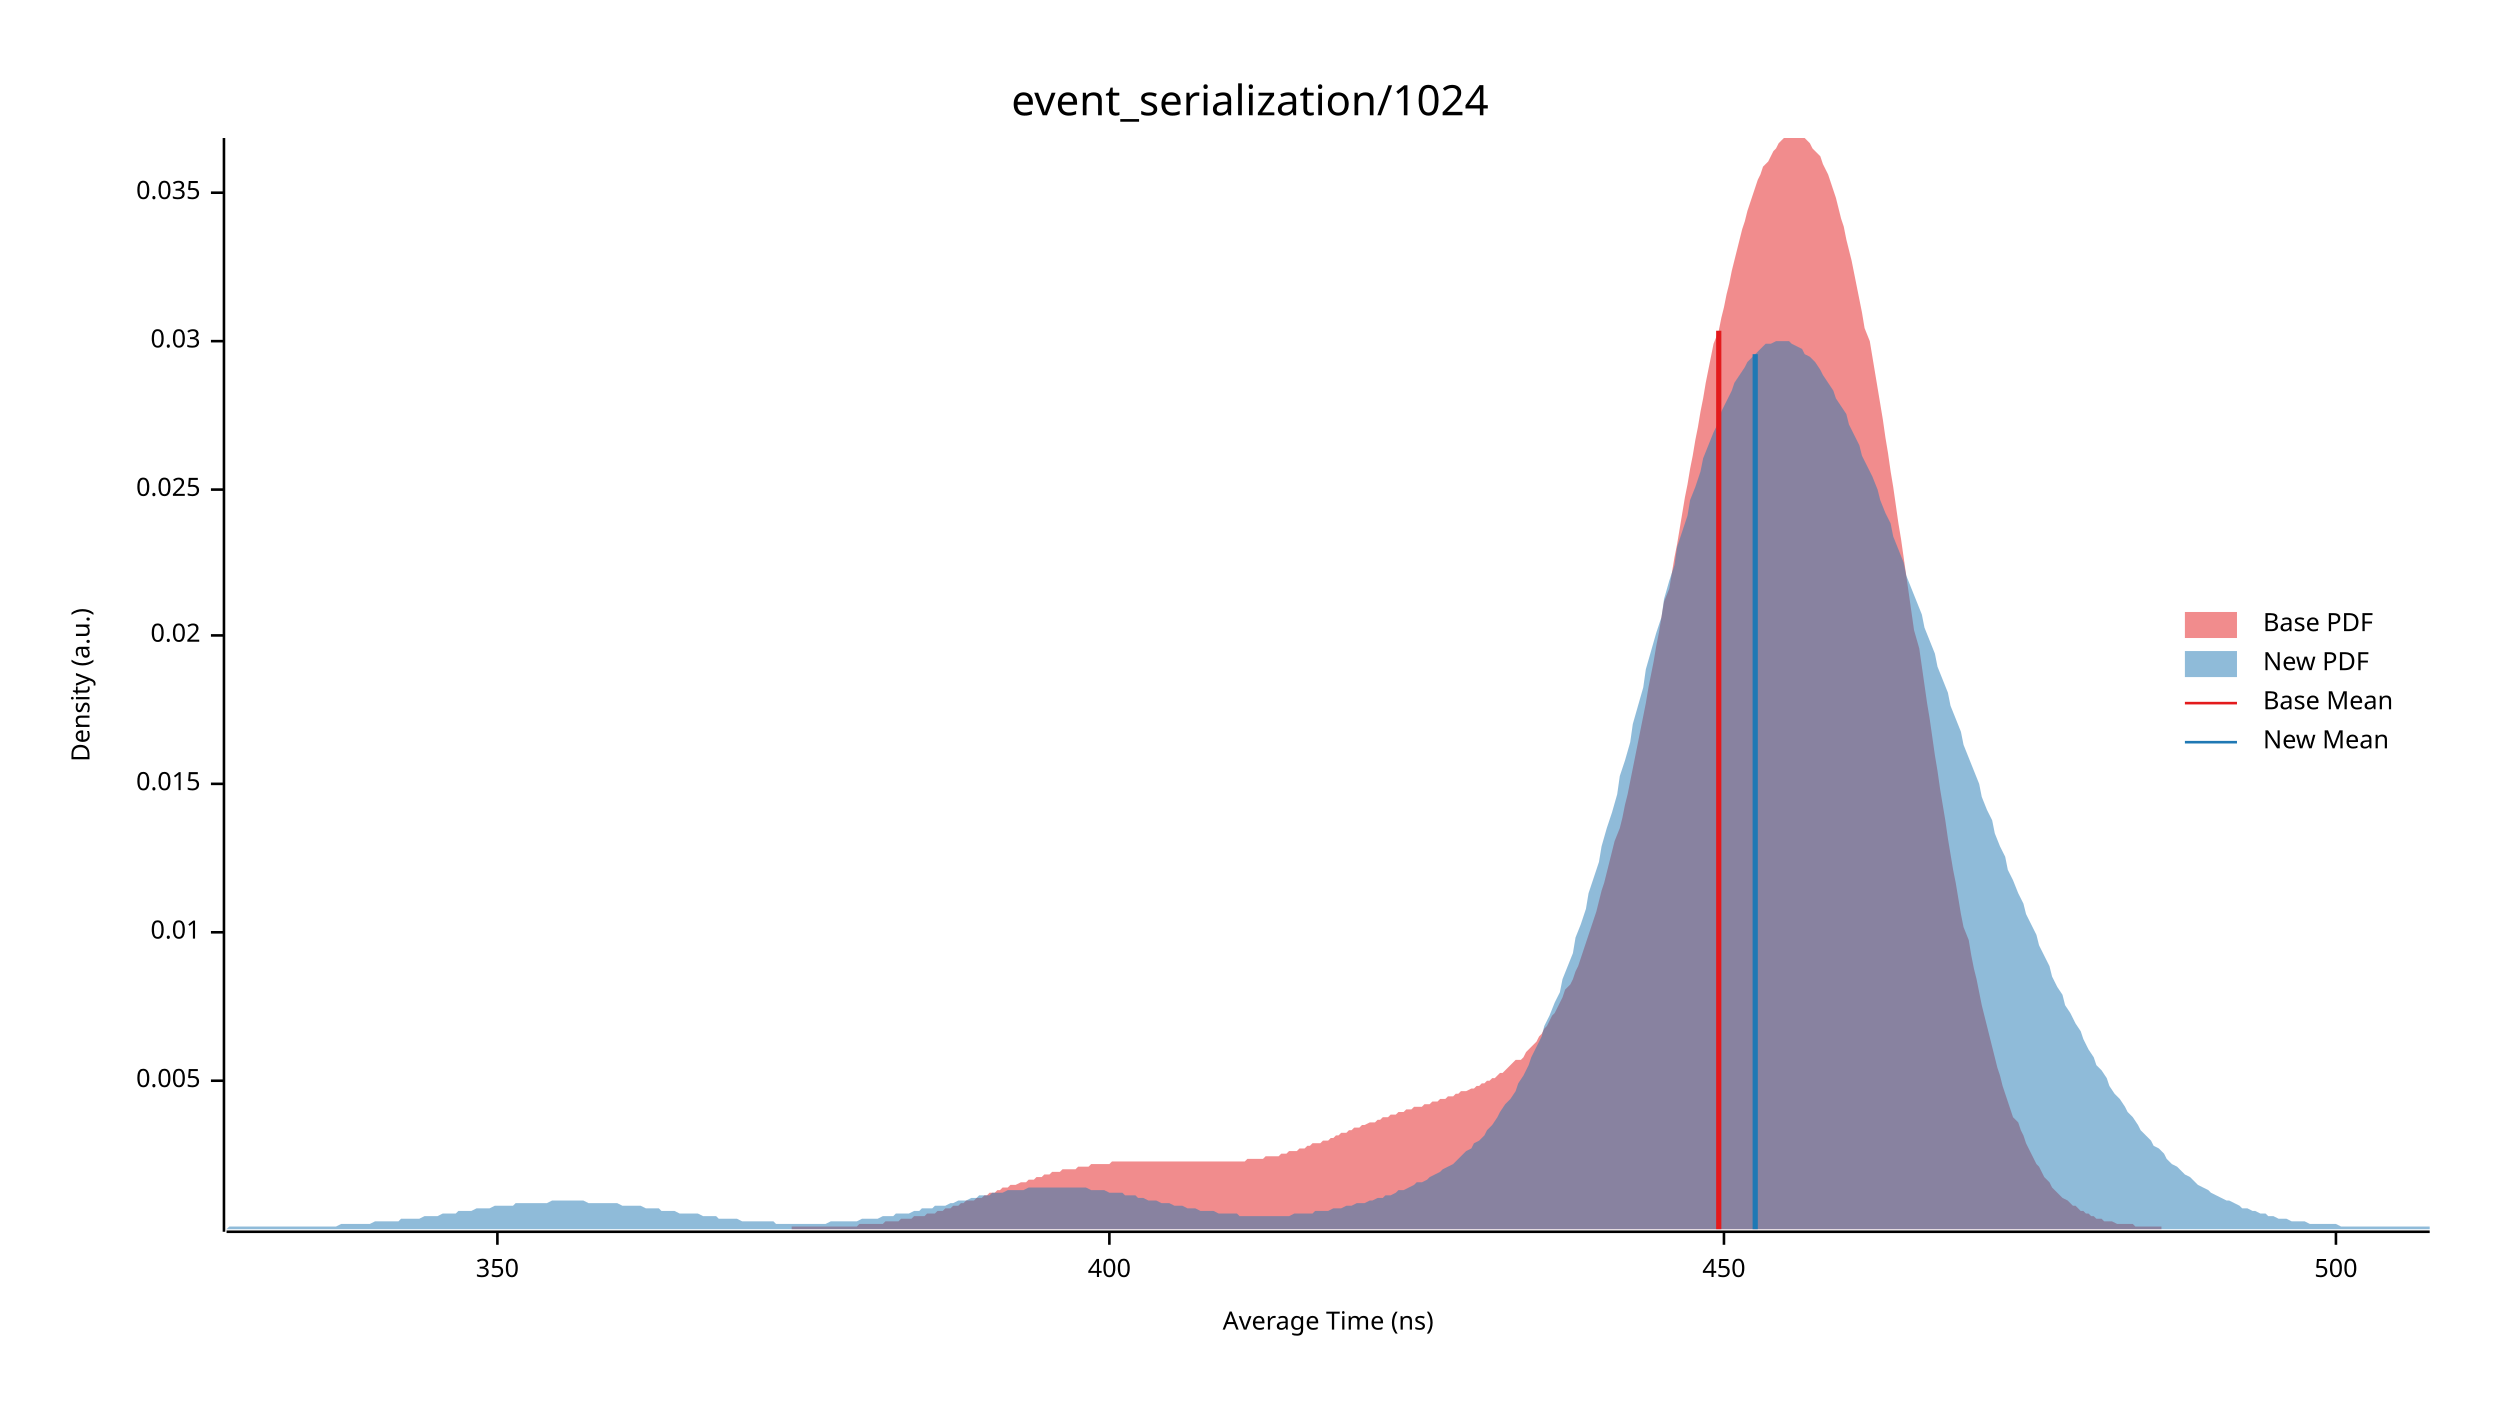
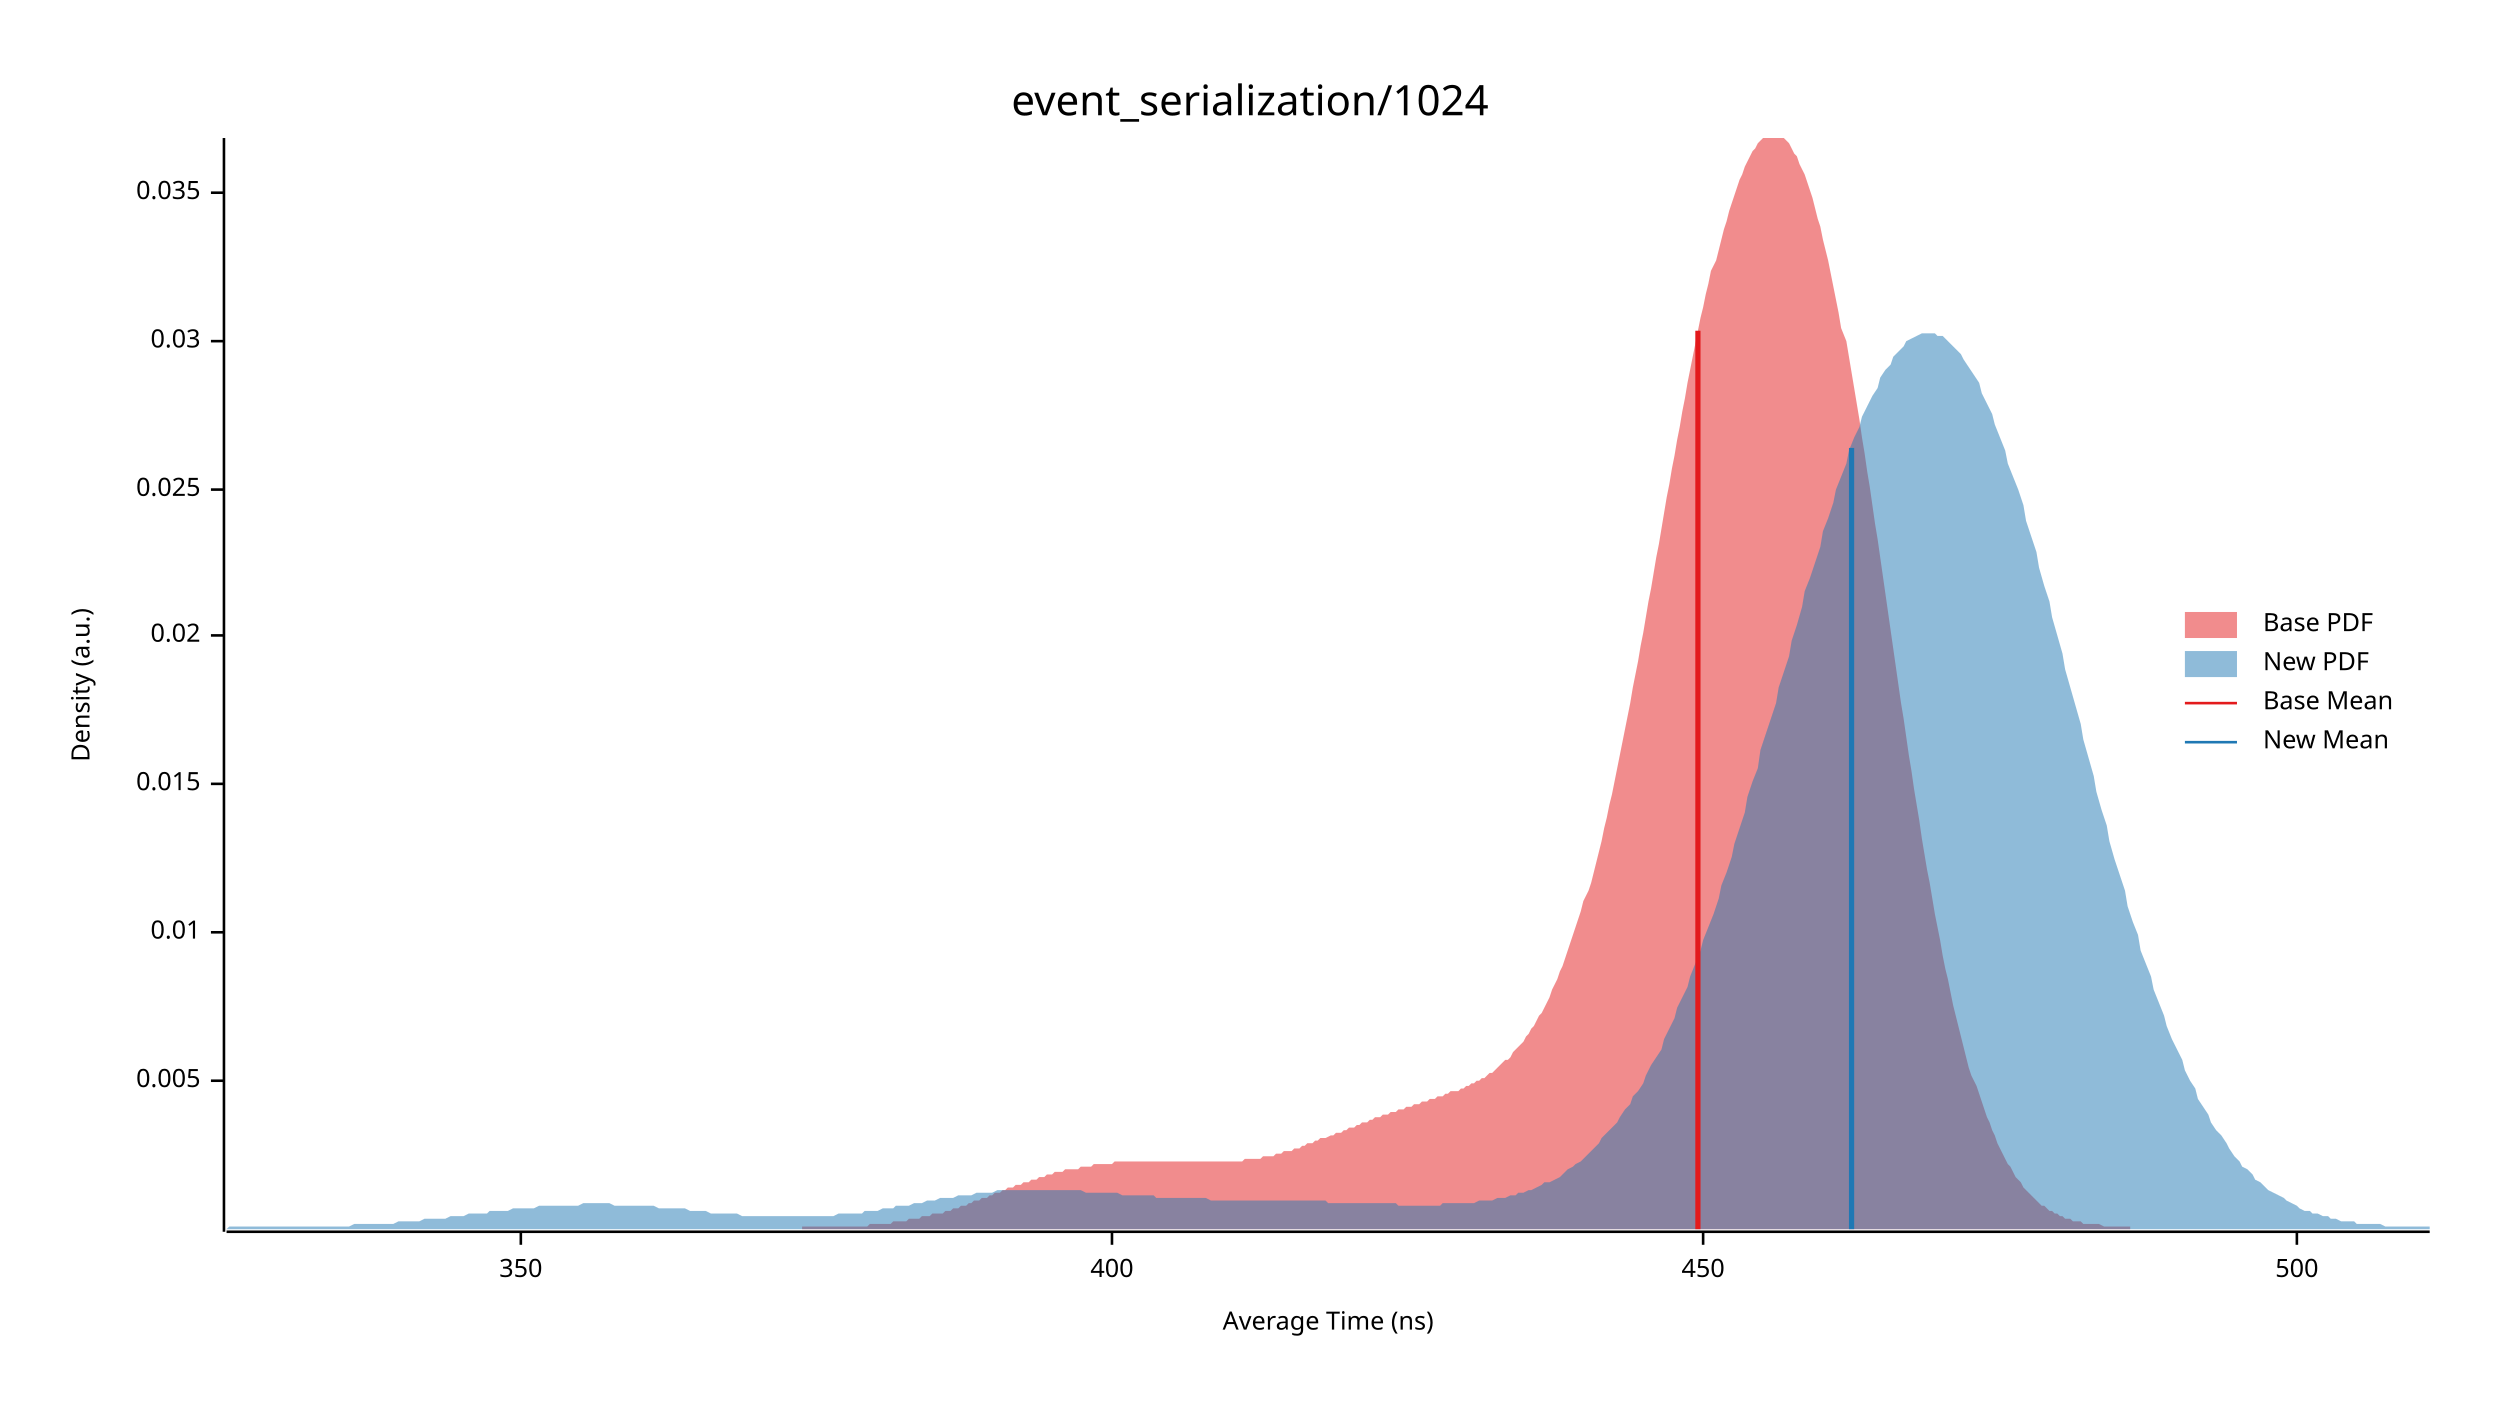
<svg xmlns="http://www.w3.org/2000/svg" width="960" height="540" viewBox="0 0 960 540">
  <text x="480" y="32" dy="0.76em" text-anchor="middle" font-family="sans-serif" font-size="16.129" opacity="1" fill="#000000">
event_serialization/1024
</text>
  <text x="27" y="263" dy="0.76em" text-anchor="middle" font-family="sans-serif" font-size="9.677" opacity="1" fill="#000000" transform="rotate(270, 27, 263)">
Density (a.u.)
</text>
  <text x="510" y="513" dy="-0.5ex" text-anchor="middle" font-family="sans-serif" font-size="9.677" opacity="1" fill="#000000">
Average Time (ns)
</text>
  <polyline fill="none" opacity="1" stroke="#000000" stroke-width="1" points="86,53 86,473 " />
  <text x="77" y="415" dy="0.5ex" text-anchor="end" font-family="sans-serif" font-size="9.677" opacity="1" fill="#000000">
0.005
</text>
  <polyline fill="none" opacity="1" stroke="#000000" stroke-width="1" points="81,415 86,415 " />
  <text x="77" y="358" dy="0.5ex" text-anchor="end" font-family="sans-serif" font-size="9.677" opacity="1" fill="#000000">
0.01
</text>
  <polyline fill="none" opacity="1" stroke="#000000" stroke-width="1" points="81,358 86,358 " />
  <text x="77" y="301" dy="0.5ex" text-anchor="end" font-family="sans-serif" font-size="9.677" opacity="1" fill="#000000">
0.015
</text>
  <polyline fill="none" opacity="1" stroke="#000000" stroke-width="1" points="81,301 86,301 " />
  <text x="77" y="244" dy="0.5ex" text-anchor="end" font-family="sans-serif" font-size="9.677" opacity="1" fill="#000000">
0.02
</text>
  <polyline fill="none" opacity="1" stroke="#000000" stroke-width="1" points="81,244 86,244 " />
  <text x="77" y="188" dy="0.5ex" text-anchor="end" font-family="sans-serif" font-size="9.677" opacity="1" fill="#000000">
0.025
</text>
  <polyline fill="none" opacity="1" stroke="#000000" stroke-width="1" points="81,188 86,188 " />
  <text x="77" y="131" dy="0.5ex" text-anchor="end" font-family="sans-serif" font-size="9.677" opacity="1" fill="#000000">
0.03
</text>
  <polyline fill="none" opacity="1" stroke="#000000" stroke-width="1" points="81,131 86,131 " />
  <text x="77" y="74" dy="0.5ex" text-anchor="end" font-family="sans-serif" font-size="9.677" opacity="1" fill="#000000">
0.035
</text>
  <polyline fill="none" opacity="1" stroke="#000000" stroke-width="1" points="81,74 86,74 " />
  <polyline fill="none" opacity="1" stroke="#000000" stroke-width="1" points="87,473 933,473 " />
-   <text x="191" y="483" dy="0.76em" text-anchor="middle" font-family="sans-serif" font-size="9.677" opacity="1" fill="#000000">
+   <text x="200" y="483" dy="0.76em" text-anchor="middle" font-family="sans-serif" font-size="9.677" opacity="1" fill="#000000">
350
</text>
-   <polyline fill="none" opacity="1" stroke="#000000" stroke-width="1" points="191,473 191,478 " />
-   <text x="426" y="483" dy="0.76em" text-anchor="middle" font-family="sans-serif" font-size="9.677" opacity="1" fill="#000000">
+   <polyline fill="none" opacity="1" stroke="#000000" stroke-width="1" points="200,473 200,478 " />
+   <text x="427" y="483" dy="0.76em" text-anchor="middle" font-family="sans-serif" font-size="9.677" opacity="1" fill="#000000">
400
</text>
-   <polyline fill="none" opacity="1" stroke="#000000" stroke-width="1" points="426,473 426,478 " />
-   <text x="662" y="483" dy="0.76em" text-anchor="middle" font-family="sans-serif" font-size="9.677" opacity="1" fill="#000000">
+   <polyline fill="none" opacity="1" stroke="#000000" stroke-width="1" points="427,473 427,478 " />
+   <text x="654" y="483" dy="0.76em" text-anchor="middle" font-family="sans-serif" font-size="9.677" opacity="1" fill="#000000">
450
</text>
-   <polyline fill="none" opacity="1" stroke="#000000" stroke-width="1" points="662,473 662,478 " />
-   <text x="897" y="483" dy="0.76em" text-anchor="middle" font-family="sans-serif" font-size="9.677" opacity="1" fill="#000000">
+   <polyline fill="none" opacity="1" stroke="#000000" stroke-width="1" points="654,473 654,478 " />
+   <text x="882" y="483" dy="0.76em" text-anchor="middle" font-family="sans-serif" font-size="9.677" opacity="1" fill="#000000">
500
</text>
-   <polyline fill="none" opacity="1" stroke="#000000" stroke-width="1" points="897,473 897,478 " />
-   <polygon opacity="0.5" fill="#E31A1C" points="304,471 305,471 306,471 307,471 308,471 309,471 310,471 311,471 312,471 313,471 314,471 316,471 317,471 318,471 319,471 320,471 321,471 322,471 323,471 324,471 325,471 326,471 327,471 328,471 329,471 330,470 331,470 332,470 333,470 335,470 336,470 337,470 338,470 339,470 340,469 341,469 342,469 343,469 344,469 345,469 346,468 347,468 348,468 349,468 350,468 351,467 352,467 354,467 355,467 356,466 357,466 358,466 359,466 360,465 361,465 362,465 363,464 364,464 365,464 366,463 367,463 368,463 369,462 370,462 371,461 373,461 374,461 375,460 376,460 377,460 378,459 379,459 380,458 381,458 382,458 383,457 384,457 385,456 386,456 387,456 388,455 389,455 390,455 392,454 393,454 394,454 395,453 396,453 397,453 398,452 399,452 400,452 401,451 402,451 403,451 404,450 405,450 406,450 407,450 408,449 409,449 410,449 412,449 413,449 414,448 415,448 416,448 417,448 418,448 419,447 420,447 421,447 422,447 423,447 424,447 425,447 426,447 427,446 428,446 429,446 431,446 432,446 433,446 434,446 435,446 436,446 437,446 438,446 439,446 440,446 441,446 442,446 443,446 444,446 445,446 446,446 447,446 448,446 450,446 451,446 452,446 453,446 454,446 455,446 456,446 457,446 458,446 459,446 460,446 461,446 462,446 463,446 464,446 465,446 466,446 467,446 469,446 470,446 471,446 472,446 473,446 474,446 475,446 476,446 477,446 478,446 479,445 480,445 481,445 482,445 483,445 484,445 485,445 486,444 488,444 489,444 490,444 491,444 492,443 493,443 494,443 495,442 496,442 497,442 498,442 499,441 500,441 501,441 502,440 503,440 504,439 505,439 507,439 508,438 509,438 510,438 511,437 512,437 513,436 514,436 515,435 516,435 517,435 518,434 519,434 520,433 521,433 522,433 523,432 524,432 526,431 527,431 528,431 529,430 530,430 531,429 532,429 533,429 534,428 535,428 536,428 537,427 538,427 539,427 540,426 541,426 542,426 543,425 545,425 546,425 547,424 548,424 549,424 550,423 551,423 552,423 553,422 554,422 555,422 556,421 557,421 558,421 559,420 560,420 561,419 562,419 563,419 565,418 566,418 567,417 568,417 569,416 570,416 571,415 572,415 573,414 574,414 575,413 576,412 577,412 578,411 579,410 580,409 581,408 582,407 584,407 585,406 586,404 587,403 588,402 589,401 590,400 591,398 592,397 593,395 594,394 595,392 596,390 597,389 598,387 599,385 600,383 601,380 603,378 604,376 605,373 606,371 607,368 608,365 609,362 610,359 611,356 612,353 613,350 614,346 615,342 616,339 617,335 618,331 619,327 620,323 622,318 623,314 624,309 625,305 626,300 627,295 628,290 629,285 630,280 631,275 632,270 633,264 634,259 635,254 636,248 637,243 638,237 639,231 641,226 642,220 643,214 644,209 645,203 646,197 647,191 648,186 649,180 650,175 651,169 652,164 653,158 654,153 655,147 656,142 657,137 658,132 660,127 661,122 662,118 663,113 664,109 665,104 666,100 667,96 668,92 669,88 670,85 671,81 672,78 673,75 674,72 675,69 676,67 677,64 679,62 680,60 681,58 682,57 683,55 684,54 685,53 686,53 687,53 688,53 689,53 690,53 691,53 692,53 693,53 694,54 695,55 696,57 698,59 699,60 700,63 701,65 702,67 703,70 704,73 705,76 706,80 707,84 708,87 709,92 710,96 711,100 712,105 713,110 714,115 715,120 716,126 718,131 719,137 720,143 721,149 722,155 723,161 724,168 725,174 726,181 727,187 728,194 729,201 730,207 731,214 732,221 733,228 734,235 735,242 737,249 738,256 739,263 740,270 741,276 742,283 743,290 744,296 745,303 746,309 747,315 748,322 749,328 750,334 751,339 752,345 753,351 754,356 756,361 757,367 758,372 759,376 760,381 761,386 762,390 763,394 764,398 765,402 766,406 767,410 768,413 769,417 770,420 771,423 772,426 773,429 775,431 776,434 777,436 778,439 779,441 780,443 781,445 782,447 783,448 784,450 785,452 786,453 787,454 788,456 789,457 790,458 791,459 792,460 794,461 795,462 796,463 797,463 798,464 799,465 800,465 801,466 802,466 803,467 804,467 805,468 806,468 807,468 808,469 809,469 810,469 811,469 813,470 814,470 815,470 816,470 817,470 818,470 819,470 820,471 821,471 822,471 823,471 824,471 825,471 826,471 827,471 828,471 829,471 830,471 830,472 304,472 " />
-   <polygon opacity="0.5" fill="#1F78B4" points="87,472 88,471 90,471 92,471 93,471 95,471 97,471 98,471 100,471 102,471 103,471 105,471 107,471 109,471 110,471 112,471 114,471 115,471 117,471 119,471 120,471 122,471 124,471 125,471 127,471 129,471 131,470 132,470 134,470 136,470 137,470 139,470 141,470 142,470 144,469 146,469 148,469 149,469 151,469 153,469 154,468 156,468 158,468 159,468 161,468 163,467 164,467 166,467 168,467 170,466 171,466 173,466 175,466 176,465 178,465 180,465 181,465 183,464 185,464 187,464 188,464 190,463 192,463 193,463 195,463 197,463 198,462 200,462 202,462 203,462 205,462 207,462 209,462 210,462 212,461 214,461 215,461 217,461 219,461 220,461 222,461 224,461 226,462 227,462 229,462 231,462 232,462 234,462 236,462 237,462 239,463 241,463 242,463 244,463 246,463 248,464 249,464 251,464 253,464 254,465 256,465 258,465 259,465 261,466 263,466 265,466 266,466 268,466 270,467 271,467 273,467 275,467 276,468 278,468 280,468 281,468 283,468 285,469 287,469 288,469 290,469 292,469 293,469 295,469 297,469 298,470 300,470 302,470 304,470 305,470 307,470 309,470 310,470 312,470 314,470 315,470 317,470 319,469 320,469 322,469 324,469 326,469 327,469 329,469 331,468 332,468 334,468 336,468 337,468 339,467 341,467 343,467 344,466 346,466 348,466 349,466 351,465 353,465 354,464 356,464 358,464 359,463 361,463 363,463 365,462 366,462 368,461 370,461 371,461 373,460 375,460 376,459 378,459 380,459 381,458 383,458 385,458 387,457 388,457 390,457 392,457 393,457 395,456 397,456 398,456 400,456 402,456 404,456 405,456 407,456 409,456 410,456 412,456 414,456 415,456 417,456 419,457 420,457 422,457 424,457 426,458 427,458 429,458 431,458 432,459 434,459 436,459 437,460 439,460 441,461 443,461 444,461 446,462 448,462 449,462 451,463 453,463 454,463 456,464 458,464 459,464 461,465 463,465 465,465 466,465 468,466 470,466 471,466 473,466 475,466 476,467 478,467 480,467 482,467 483,467 485,467 487,467 488,467 490,467 492,467 493,467 495,467 497,466 498,466 500,466 502,466 504,466 505,465 507,465 509,465 510,465 512,464 514,464 515,464 517,463 519,463 521,462 522,462 524,462 526,461 527,461 529,460 531,460 532,459 534,459 536,458 537,457 539,457 541,456 543,455 544,454 546,454 548,453 549,452 551,451 553,450 554,449 556,448 558,447 560,445 561,444 563,442 565,441 566,439 568,438 570,436 571,434 573,432 575,429 576,427 578,424 580,422 582,419 583,416 585,413 587,409 588,406 590,402 592,398 593,394 595,390 597,385 599,381 600,376 602,371 604,366 605,360 607,355 609,349 610,343 612,337 614,331 615,325 617,318 619,312 621,305 622,298 624,292 626,285 627,278 629,271 631,264 632,257 634,250 636,243 638,237 639,230 641,223 643,217 644,210 646,204 648,198 649,192 651,187 653,181 654,176 656,171 658,166 660,162 661,158 663,154 665,150 666,147 668,144 670,141 671,139 673,137 675,135 676,134 678,132 680,132 682,131 683,131 685,131 687,131 688,132 690,133 692,134 693,136 695,137 697,139 699,142 700,144 702,147 704,150 705,153 707,156 709,159 710,163 712,167 714,171 715,175 717,179 719,183 721,188 722,192 724,197 726,201 727,206 729,211 731,216 732,221 734,226 736,231 738,236 739,241 741,246 743,251 744,256 746,261 748,266 749,271 751,276 753,281 754,286 756,291 758,296 760,301 761,306 763,311 765,315 766,320 768,325 770,329 771,334 773,338 775,343 777,347 778,351 780,355 782,359 783,363 785,367 787,371 788,375 790,379 792,382 793,386 795,389 797,393 799,396 800,399 802,403 804,406 805,409 807,411 809,414 810,417 812,420 814,422 816,425 817,427 819,429 821,432 822,434 824,436 826,438 827,440 829,441 831,443 832,445 834,447 836,448 838,450 839,451 841,452 843,454 844,455 846,456 848,457 849,458 851,459 853,460 855,461 856,461 858,462 860,463 861,464 863,464 865,465 866,465 868,466 870,466 871,467 873,467 875,468 877,468 878,468 880,469 882,469 883,469 885,469 887,470 888,470 890,470 892,470 894,470 895,470 897,470 899,471 900,471 902,471 904,471 905,471 907,471 909,471 910,471 912,471 914,471 916,471 917,471 919,471 921,471 922,471 924,471 926,471 927,471 929,471 931,471 933,471 933,472 87,472 " />
-   <polyline fill="none" opacity="1" stroke="#E31A1C" stroke-width="2" points="660,472 660,127 " />
-   <polyline fill="none" opacity="1" stroke="#1F78B4" stroke-width="2" points="674,472 674,136 " />
+   <polyline fill="none" opacity="1" stroke="#000000" stroke-width="1" points="882,473 882,478 " />
+   <polygon opacity="0.5" fill="#E31A1C" points="308,471 309,471 310,471 311,471 313,471 314,471 315,471 316,471 317,471 318,471 319,471 320,471 321,471 322,471 323,471 324,471 325,471 326,471 327,471 328,471 329,471 330,471 331,471 332,471 333,471 334,470 335,470 336,470 337,470 338,470 339,470 340,470 341,470 342,470 343,469 344,469 345,469 346,469 347,469 348,469 349,468 350,468 351,468 352,468 353,468 354,467 355,467 356,467 357,467 358,466 359,466 360,466 362,466 363,465 364,465 365,465 366,464 367,464 368,464 369,463 370,463 371,463 372,462 373,462 374,461 375,461 376,461 377,460 378,460 379,460 380,459 381,459 382,458 383,458 384,458 385,457 386,457 387,456 388,456 389,456 390,455 391,455 392,455 393,454 394,454 395,454 396,453 397,453 398,453 399,452 400,452 401,452 402,451 403,451 404,451 405,450 406,450 407,450 408,450 409,449 410,449 412,449 413,449 414,449 415,448 416,448 417,448 418,448 419,448 420,447 421,447 422,447 423,447 424,447 425,447 426,447 427,447 428,446 429,446 430,446 431,446 432,446 433,446 434,446 435,446 436,446 437,446 438,446 439,446 440,446 441,446 442,446 443,446 444,446 445,446 446,446 447,446 448,446 449,446 450,446 451,446 452,446 453,446 454,446 455,446 456,446 457,446 458,446 459,446 461,446 462,446 463,446 464,446 465,446 466,446 467,446 468,446 469,446 470,446 471,446 472,446 473,446 474,446 475,446 476,446 477,446 478,445 479,445 480,445 481,445 482,445 483,445 484,445 485,444 486,444 487,444 488,444 489,444 490,443 491,443 492,443 493,442 494,442 495,442 496,442 497,441 498,441 499,441 500,440 501,440 502,439 503,439 504,439 505,438 506,438 507,437 508,437 509,437 511,436 512,436 513,435 514,435 515,435 516,434 517,434 518,433 519,433 520,433 521,432 522,432 523,431 524,431 525,431 526,430 527,430 528,429 529,429 530,429 531,428 532,428 533,428 534,427 535,427 536,427 537,426 538,426 539,426 540,425 541,425 542,425 543,424 544,424 545,424 546,423 547,423 548,423 549,422 550,422 551,422 552,421 553,421 554,421 555,420 556,420 557,419 558,419 560,419 561,418 562,418 563,417 564,417 565,416 566,416 567,415 568,415 569,414 570,414 571,413 572,412 573,412 574,411 575,410 576,409 577,408 578,407 579,407 580,406 581,404 582,403 583,402 584,401 585,400 586,398 587,397 588,395 589,394 590,392 591,390 592,389 593,387 594,385 595,383 596,380 597,378 598,376 599,373 600,371 601,368 602,365 603,362 604,359 605,356 606,353 607,350 608,346 610,342 611,339 612,335 613,331 614,327 615,323 616,318 617,314 618,309 619,305 620,300 621,295 622,290 623,285 624,280 625,275 626,270 627,264 628,259 629,254 630,248 631,243 632,237 633,231 634,226 635,220 636,214 637,209 638,203 639,197 640,191 641,186 642,180 643,175 644,169 645,164 646,158 647,153 648,147 649,142 650,137 651,132 652,127 653,122 654,118 655,113 656,109 657,104 659,100 660,96 661,92 662,88 663,85 664,81 665,78 666,75 667,72 668,69 669,67 670,64 671,62 672,60 673,58 674,57 675,55 676,54 677,53 678,53 679,53 680,53 681,53 682,53 683,53 684,53 685,53 686,54 687,55 688,57 689,59 690,60 691,63 692,65 693,67 694,70 695,73 696,76 697,80 698,84 699,87 700,92 701,96 702,100 703,105 704,110 705,115 706,120 707,126 709,131 710,137 711,143 712,149 713,155 714,161 715,168 716,174 717,181 718,187 719,194 720,201 721,207 722,214 723,221 724,228 725,235 726,242 727,249 728,256 729,263 730,270 731,276 732,283 733,290 734,296 735,303 736,309 737,315 738,322 739,328 740,334 741,339 742,345 743,351 744,356 745,361 746,367 747,372 748,376 749,381 750,386 751,390 752,394 753,398 754,402 755,406 756,410 757,413 759,417 760,420 761,423 762,426 763,429 764,431 765,434 766,436 767,439 768,441 769,443 770,445 771,447 772,448 773,450 774,452 775,453 776,454 777,456 778,457 779,458 780,459 781,460 782,461 783,462 784,463 785,463 786,464 787,465 788,465 789,466 790,466 791,467 792,467 793,468 794,468 795,468 796,469 797,469 798,469 799,469 800,470 801,470 802,470 803,470 804,470 805,470 806,470 808,471 809,471 810,471 811,471 812,471 813,471 814,471 815,471 816,471 817,471 818,471 818,472 308,472 " />
+   <polygon opacity="0.5" fill="#1F78B4" points="87,472 88,471 90,471 92,471 93,471 95,471 97,471 98,471 100,471 102,471 103,471 105,471 107,471 109,471 110,471 112,471 114,471 115,471 117,471 119,471 120,471 122,471 124,471 125,471 127,471 129,471 131,471 132,471 134,471 136,470 137,470 139,470 141,470 142,470 144,470 146,470 148,470 149,470 151,470 153,469 154,469 156,469 158,469 159,469 161,469 163,468 164,468 166,468 168,468 170,468 171,468 173,467 175,467 176,467 178,467 180,466 181,466 183,466 185,466 187,466 188,465 190,465 192,465 193,465 195,465 197,464 198,464 200,464 202,464 203,464 205,464 207,463 209,463 210,463 212,463 214,463 215,463 217,463 219,463 220,463 222,463 224,462 226,462 227,462 229,462 231,462 232,462 234,462 236,463 237,463 239,463 241,463 242,463 244,463 246,463 248,463 249,463 251,463 253,464 254,464 256,464 258,464 259,464 261,464 263,464 265,465 266,465 268,465 270,465 271,465 273,466 275,466 276,466 278,466 280,466 281,466 283,466 285,467 287,467 288,467 290,467 292,467 293,467 295,467 297,467 298,467 300,467 302,467 304,467 305,467 307,467 309,467 310,467 312,467 314,467 315,467 317,467 319,467 320,467 322,466 324,466 326,466 327,466 329,466 331,466 332,465 334,465 336,465 337,465 339,464 341,464 343,464 344,463 346,463 348,463 349,463 351,462 353,462 354,462 356,461 358,461 359,461 361,460 363,460 365,460 366,460 368,459 370,459 371,459 373,459 375,458 376,458 378,458 380,458 381,458 383,457 385,457 387,457 388,457 390,457 392,457 393,457 395,457 397,457 398,457 400,457 402,457 404,457 405,457 407,457 409,457 410,457 412,457 414,457 415,457 417,458 419,458 420,458 422,458 424,458 426,458 427,458 429,458 431,459 432,459 434,459 436,459 437,459 439,459 441,459 443,459 444,460 446,460 448,460 449,460 451,460 453,460 454,460 456,460 458,460 459,460 461,460 463,460 465,461 466,461 468,461 470,461 471,461 473,461 475,461 476,461 478,461 480,461 482,461 483,461 485,461 487,461 488,461 490,461 492,461 493,461 495,461 497,461 498,461 500,461 502,461 504,461 505,461 507,461 509,461 510,462 512,462 514,462 515,462 517,462 519,462 521,462 522,462 524,462 526,462 527,462 529,462 531,462 532,462 534,462 536,462 537,463 539,463 541,463 543,463 544,463 546,463 548,463 549,463 551,463 553,463 554,462 556,462 558,462 560,462 561,462 563,462 565,462 566,462 568,461 570,461 571,461 573,461 575,460 576,460 578,460 580,459 582,459 583,458 585,458 587,457 588,457 590,456 592,455 593,454 595,454 597,453 599,452 600,451 602,449 604,448 605,447 607,446 609,444 610,443 612,441 614,439 615,437 617,435 619,433 621,431 622,429 624,426 626,424 627,421 629,419 631,416 632,413 634,409 636,406 638,403 639,399 641,395 643,391 644,387 646,383 648,379 649,375 651,370 653,365 654,361 656,356 658,351 660,345 661,340 663,335 665,329 666,324 668,318 670,312 671,306 673,300 675,295 676,288 678,282 680,276 682,270 683,264 685,258 687,252 688,246 690,240 692,233 693,227 695,222 697,216 699,210 700,204 702,199 704,193 705,188 707,183 709,178 710,173 712,168 714,164 715,160 717,156 719,152 721,149 722,145 724,142 726,140 727,137 729,135 731,133 732,131 734,130 736,129 738,128 739,128 741,128 743,128 744,129 746,129 748,131 749,132 751,134 753,136 754,138 756,141 758,144 760,147 761,151 763,155 765,159 766,163 768,168 770,173 771,178 773,183 775,188 777,194 778,200 780,206 782,212 783,218 785,225 787,231 788,237 790,244 792,251 793,257 795,264 797,271 799,278 800,284 802,291 804,298 805,304 807,311 809,317 810,323 812,330 814,336 816,342 817,348 819,354 821,359 822,365 824,370 826,375 827,380 829,385 831,390 832,394 834,399 836,403 838,407 839,411 841,415 843,418 844,422 846,425 848,428 849,431 851,434 853,436 855,439 856,441 858,444 860,446 861,448 863,449 865,451 866,453 868,454 870,456 871,457 873,458 875,459 877,460 878,461 880,462 882,463 883,464 885,465 887,465 888,466 890,466 892,467 894,467 895,468 897,468 899,469 900,469 902,469 904,469 905,470 907,470 909,470 910,470 912,470 914,470 916,471 917,471 919,471 921,471 922,471 924,471 926,471 927,471 929,471 931,471 933,471 933,472 87,472 " />
+   <polyline fill="none" opacity="1" stroke="#E31A1C" stroke-width="2" points="652,472 652,127 " />
+   <polyline fill="none" opacity="1" stroke="#1F78B4" stroke-width="2" points="711,472 711,172 " />
  <text x="869" y="235" dy="0.76em" text-anchor="start" font-family="sans-serif" font-size="9.677" opacity="1" fill="#000000">
Base PDF
</text>
  <text x="869" y="250" dy="0.76em" text-anchor="start" font-family="sans-serif" font-size="9.677" opacity="1" fill="#000000">
New PDF
</text>
  <text x="869" y="265" dy="0.76em" text-anchor="start" font-family="sans-serif" font-size="9.677" opacity="1" fill="#000000">
Base Mean
</text>
  <text x="869" y="280" dy="0.76em" text-anchor="start" font-family="sans-serif" font-size="9.677" opacity="1" fill="#000000">
New Mean
</text>
  <rect x="839" y="235" width="20" height="10" opacity="0.5" fill="#E31A1C" stroke="none" />
  <rect x="839" y="250" width="20" height="10" opacity="0.5" fill="#1F78B4" stroke="none" />
  <polyline fill="none" opacity="1" stroke="#E31A1C" stroke-width="1" points="839,270 859,270 " />
  <polyline fill="none" opacity="1" stroke="#1F78B4" stroke-width="1" points="839,285 859,285 " />
</svg>
